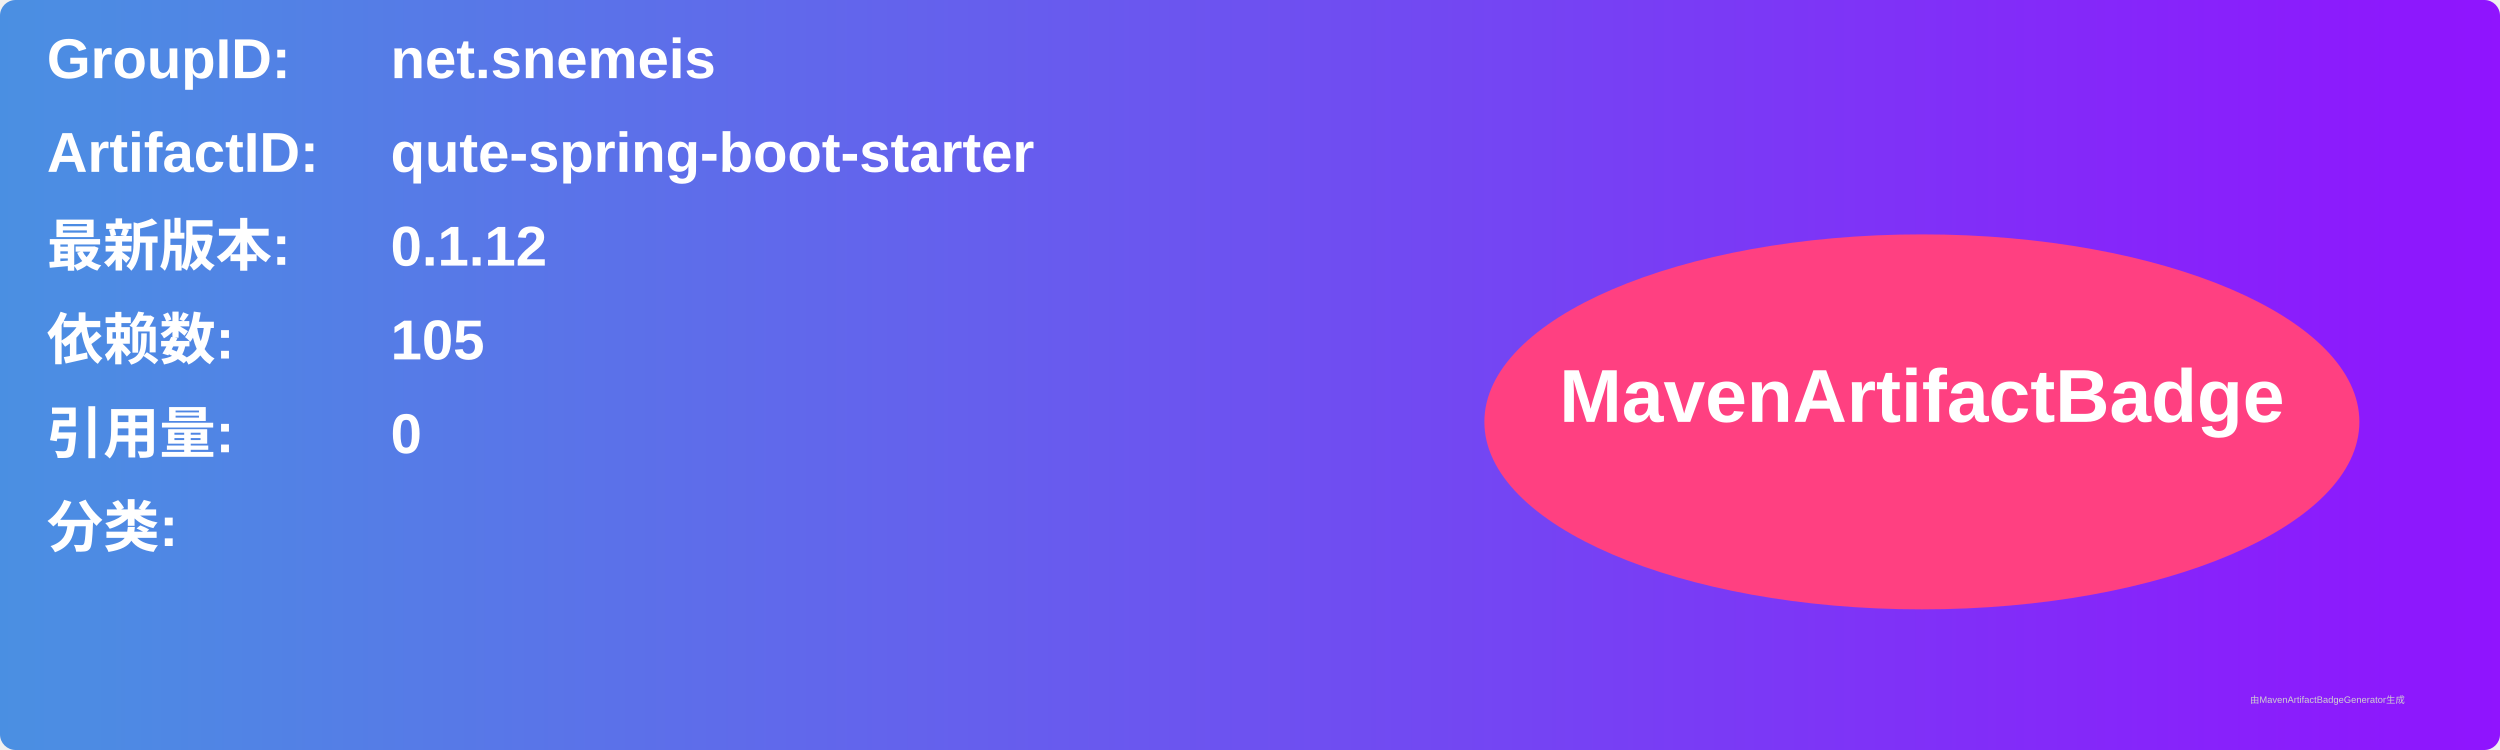
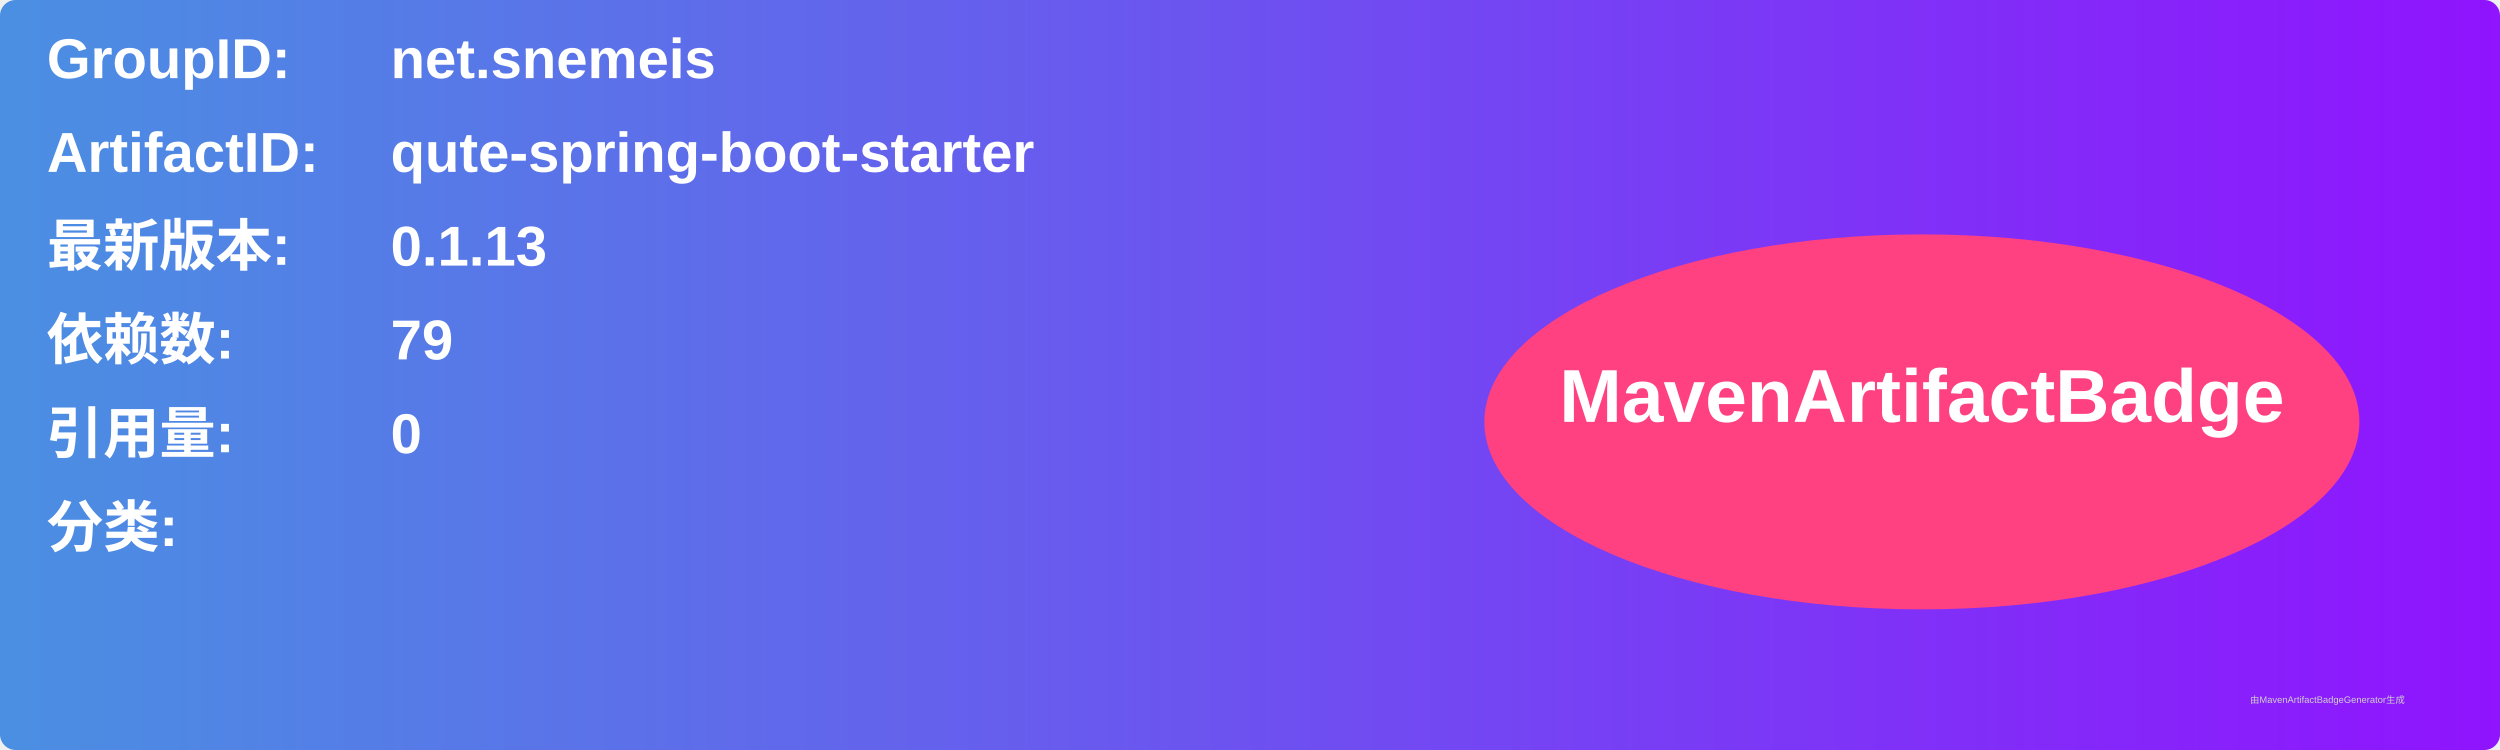
<svg xmlns="http://www.w3.org/2000/svg" width="800" height="240" viewBox="0 0 800 240">
  <linearGradient id="grad" x1="0%" y1="0%" x2="100%" y2="0%">
    <stop offset="0%" stop-color="#4a90e2" />
    <stop offset="100%" stop-color="#9013fe" />
  </linearGradient>
  <rect width="100%" height="100%" rx="5" ry="5" fill="url(#grad)" />
  <g transform="translate(15, 15)">
    <text x="0" y="10" font-family="Arial" font-size="18" fill="white" font-weight="bold" width="260">GroupID:</text>
    <text x="110" y="10" font-family="Arial" font-size="18" fill="white" font-weight="bold" width="460">net.snemeis</text>
    <text x="0" y="40" font-family="Arial" font-size="18" fill="white" font-weight="bold" width="260">ArtifactID:</text>
    <text x="110" y="40" font-family="Arial" font-size="18" fill="white" font-weight="bold" width="460">qute-spring-boot-starter</text>
    <text x="0" y="70" font-family="Arial" font-size="18" fill="white" font-weight="bold">最新版本:</text>
    <text x="110" y="70" font-family="Arial" font-size="18" fill="white" font-weight="bold">
-       <tspan font-weight="bold">0.1.12</tspan>
+       <tspan font-weight="bold">0.1.13</tspan>
    </text>
    <text x="0" y="100" font-family="Arial" font-size="18" fill="white" font-weight="bold">依赖数: </text>
    <text x="110" y="100" font-family="Arial" font-size="18" fill="white">
-       <tspan font-weight="bold">105</tspan>
+       <tspan font-weight="bold">79</tspan>
    </text>
    <text x="0" y="130" font-family="Arial" font-size="18" fill="white" font-weight="bold">引用量: </text>
    <text x="110" y="130" font-family="Arial" font-size="18" fill="white">
      <tspan font-weight="bold">0</tspan>
    </text>
    <text x="0" y="160" font-family="Arial" font-size="18" fill="white" font-weight="bold">分类:</text>
    <text x="10" y="190" font-family="Arial" font-size="10" fill="white">
      <tspan font-weight="bold" />
    </text>
    <ellipse cx="600" cy="120" rx="140" ry="60" fill="#ff4081" />
    <text x="600" y="120" text-anchor="middle" font-family="Arial" font-size="24" fill="white" font-weight="bold">MavenArtifactBadge</text>
  </g>
  <text x="720" y="225" font-family="Arial" font-size="3" fill="#d0d0d0">由MavenArtifactBadgeGenerator生成</text>
</svg>
